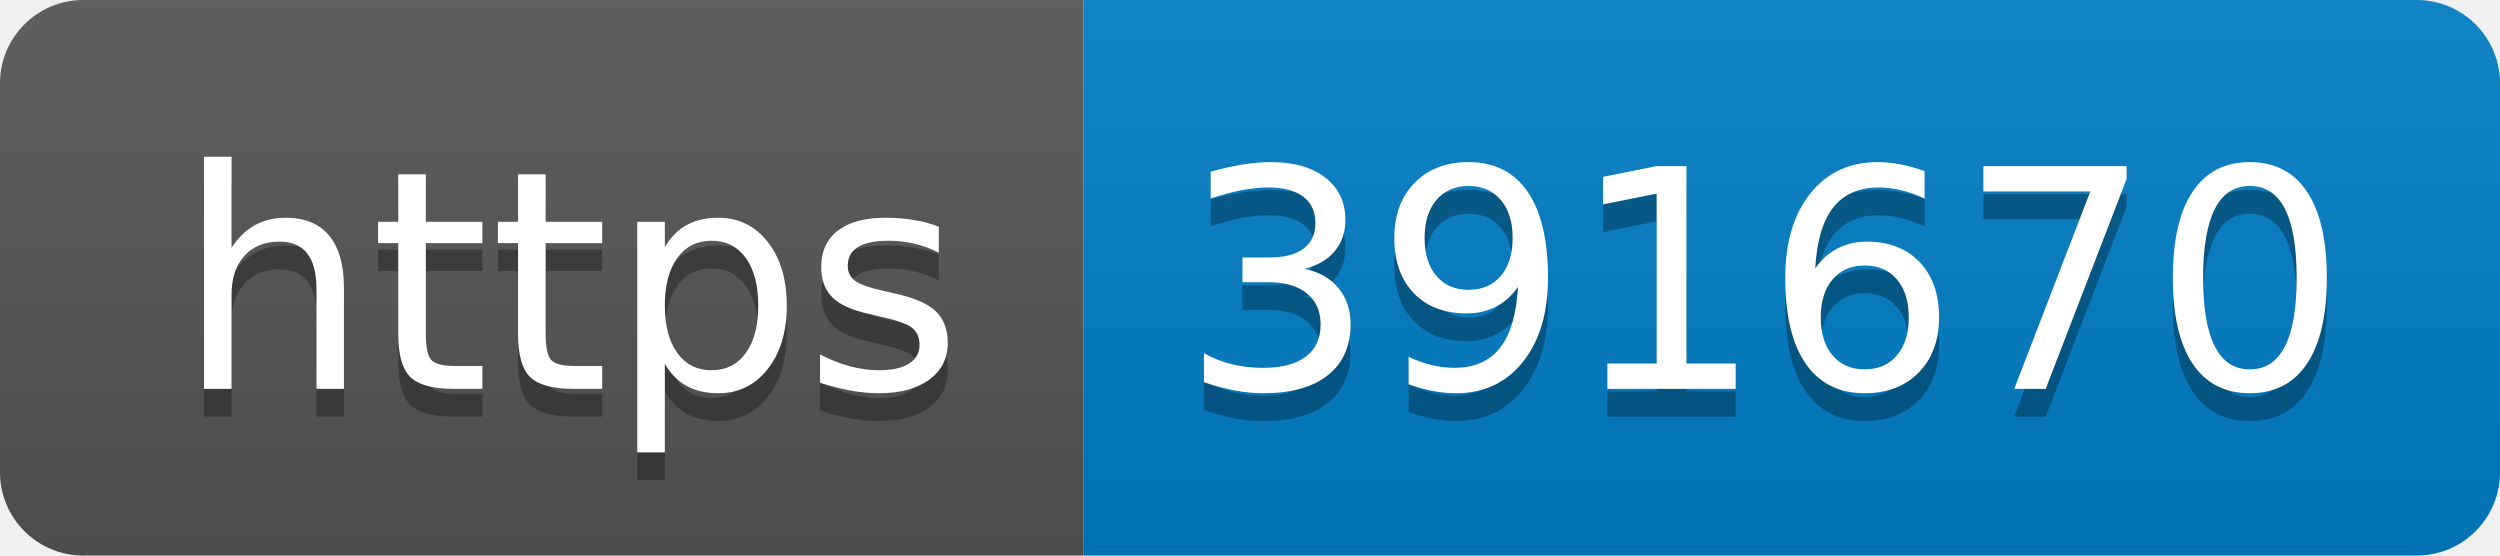
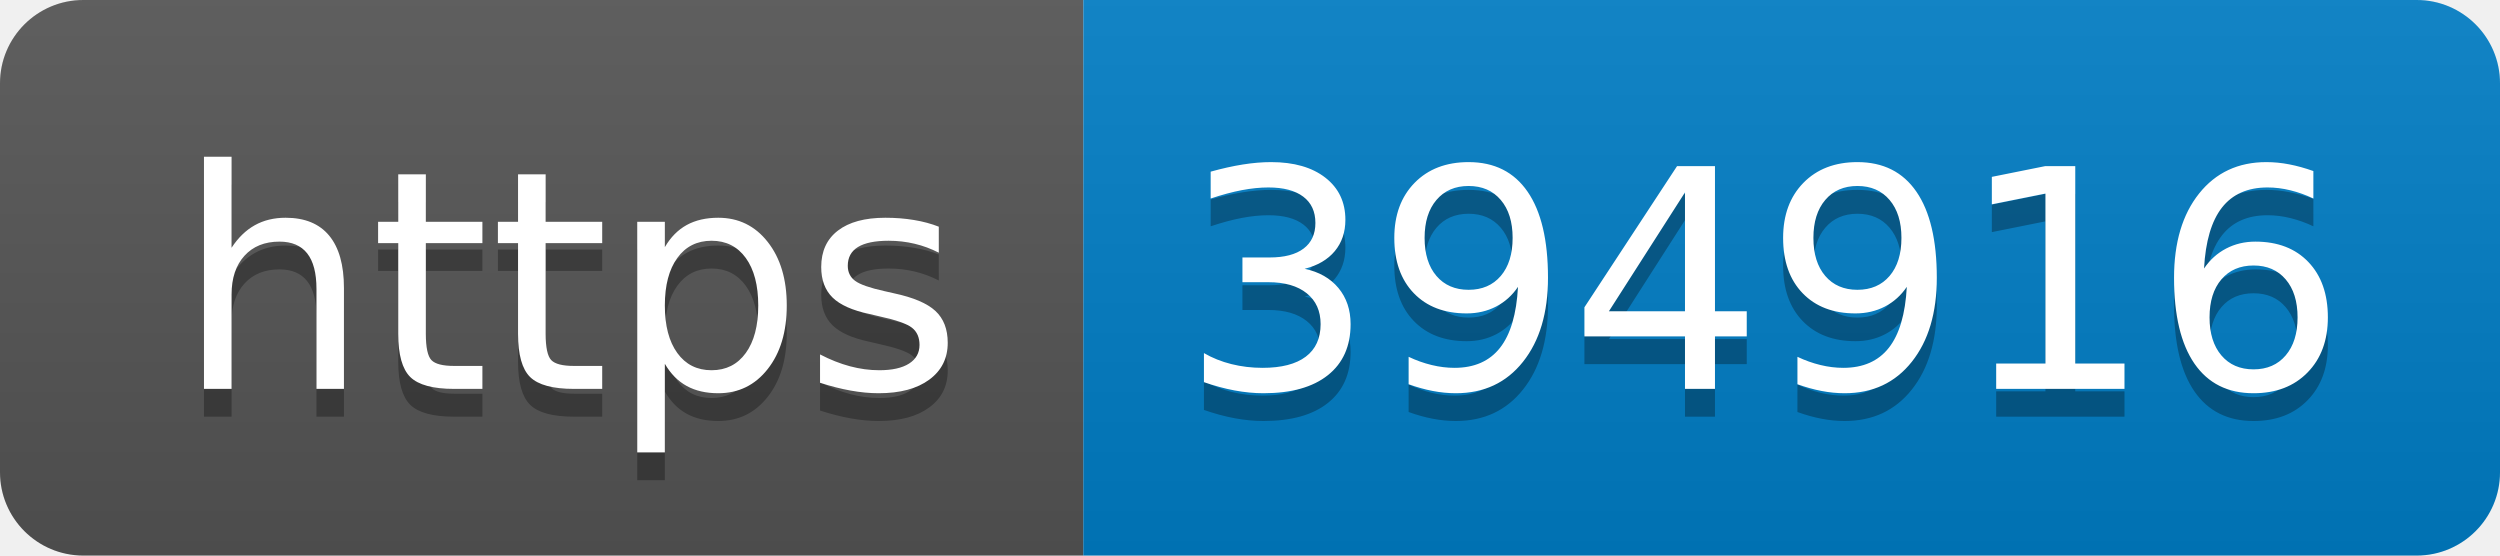
- <svg xmlns="http://www.w3.org/2000/svg" width="90" height="20" role="img" aria-label="https: 391670">
+ <svg xmlns="http://www.w3.org/2000/svg" width="90" height="20" role="img" aria-label="https: 394916">
  <linearGradient id="s" x2="0" y2="100%">
    <stop offset="0" stop-color="#bbb" stop-opacity=".1" />
    <stop offset="1" stop-opacity=".1" />
  </linearGradient>
  <clipPath id="r">
    <rect width="90" height="20" rx="3" fill="#fff" />
  </clipPath>
  <g clip-path="url(#r)">
    <rect width="39" height="20" fill="#555" />
    <rect x="39" width="51" height="20" fill="#007ec6" />
    <rect width="90" height="20" fill="url(#s)" />
  </g>
  <g fill="#fff" text-anchor="middle" font-family="Verdana,Geneva,DejaVu Sans,sans-serif" text-rendering="geometricPrecision" font-size="110">
    <text aria-hidden="true" x="205" y="150" fill="#010101" fill-opacity=".3" transform="scale(.1)" textLength="290">https</text>
    <text x="205" y="140" transform="scale(.1)" fill="#fff" textLength="290">https</text>
-     <text aria-hidden="true" x="635" y="150" fill="#010101" fill-opacity=".3" transform="scale(.1)" textLength="410">391670</text>
-     <text x="635" y="140" transform="scale(.1)" fill="#fff" textLength="410">391670</text>
+     <text aria-hidden="true" x="635" y="150" fill="#010101" fill-opacity=".3" transform="scale(.1)" textLength="410">394916</text>
+     <text x="635" y="140" transform="scale(.1)" fill="#fff" textLength="410">394916</text>
  </g>
</svg>
